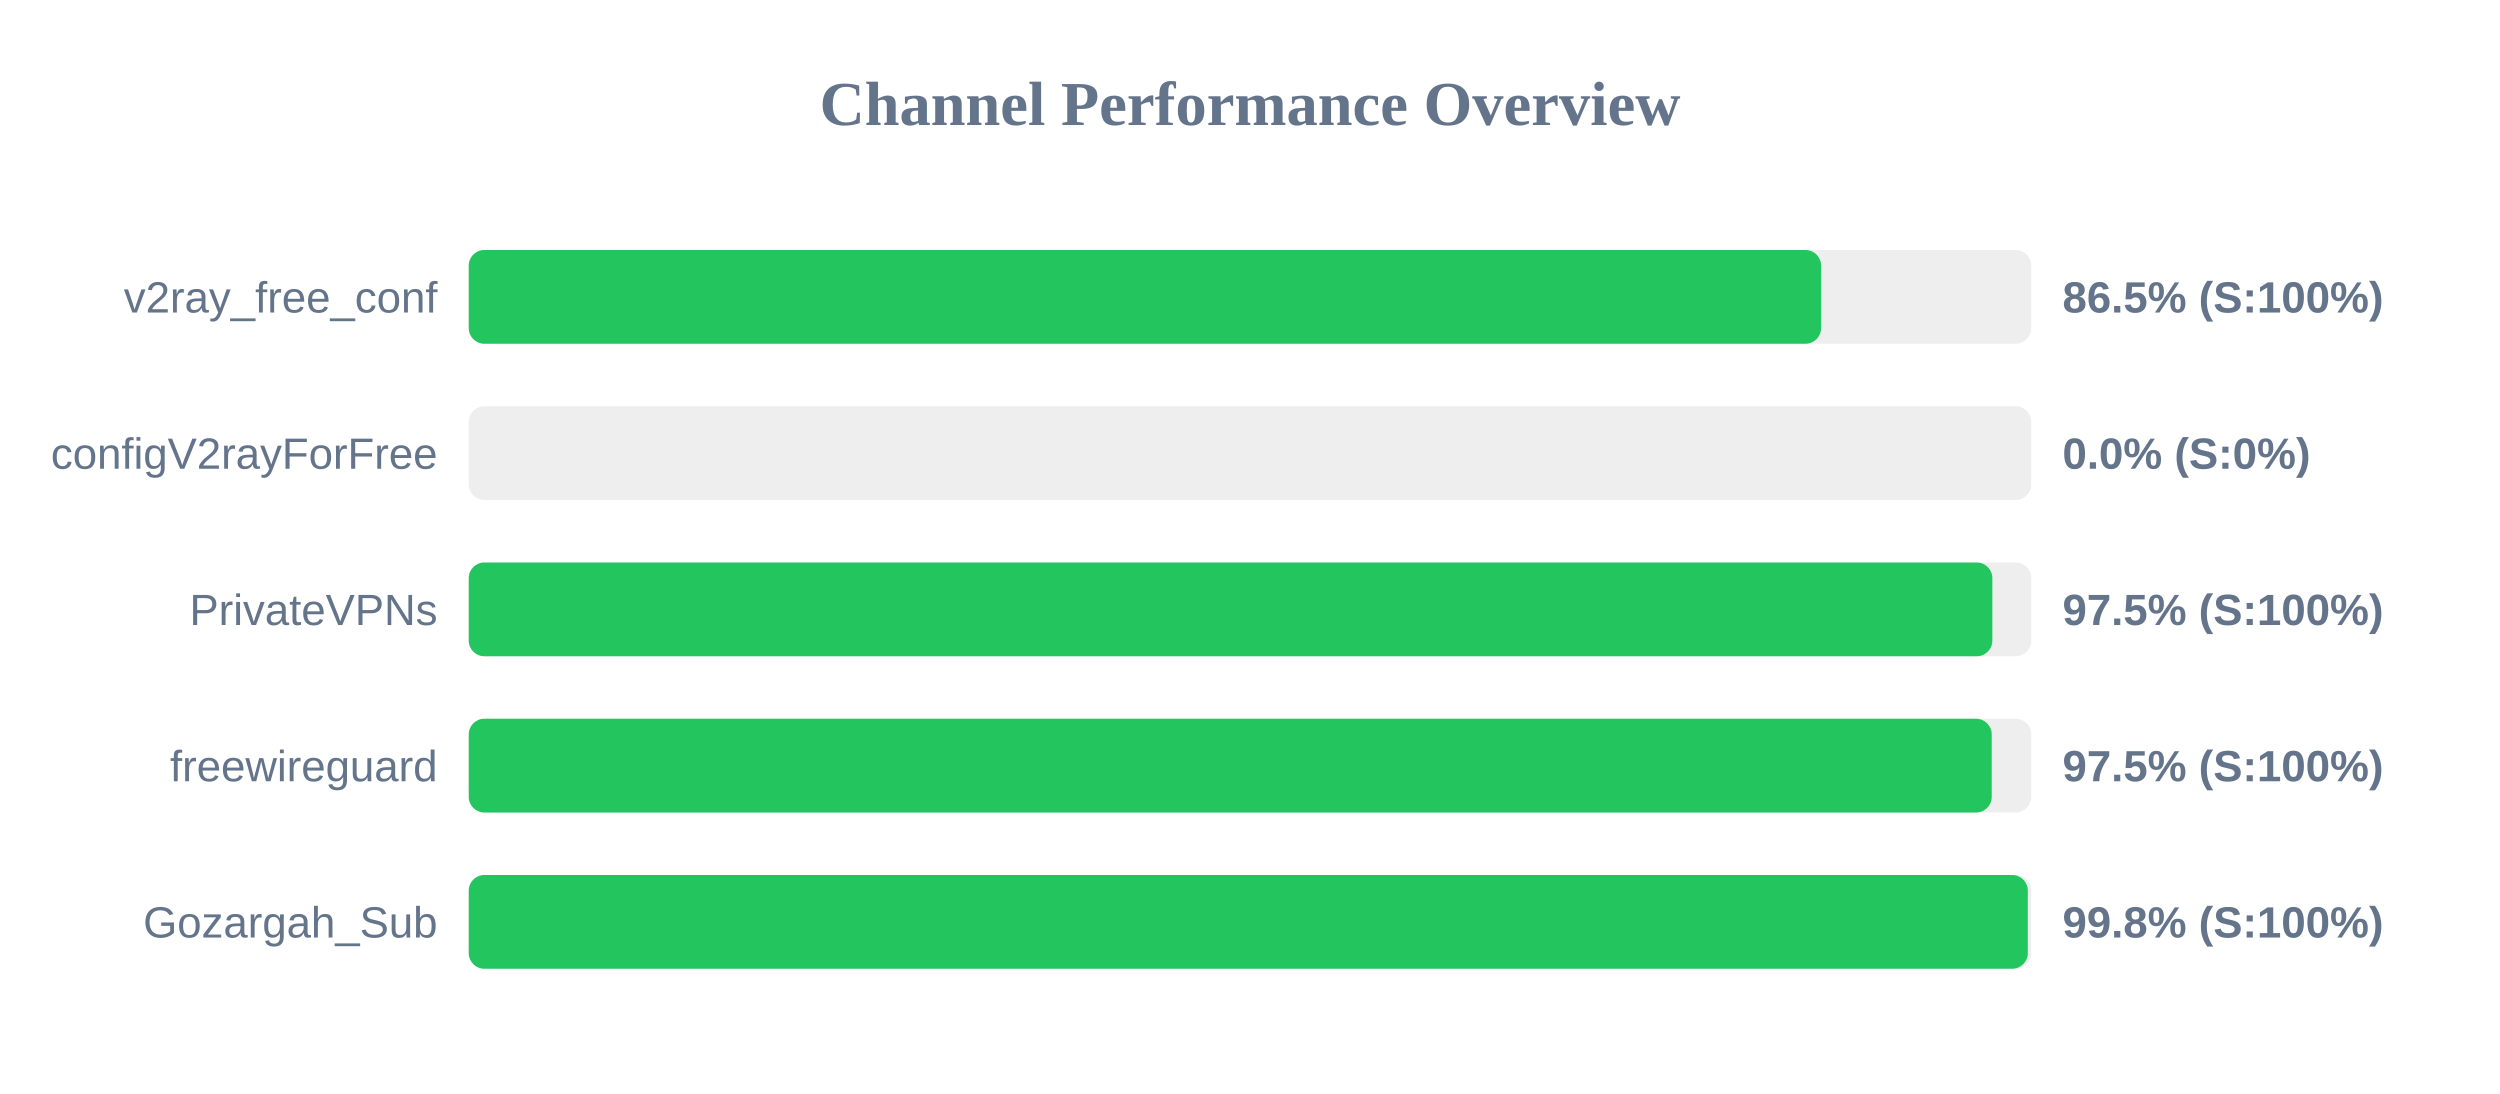
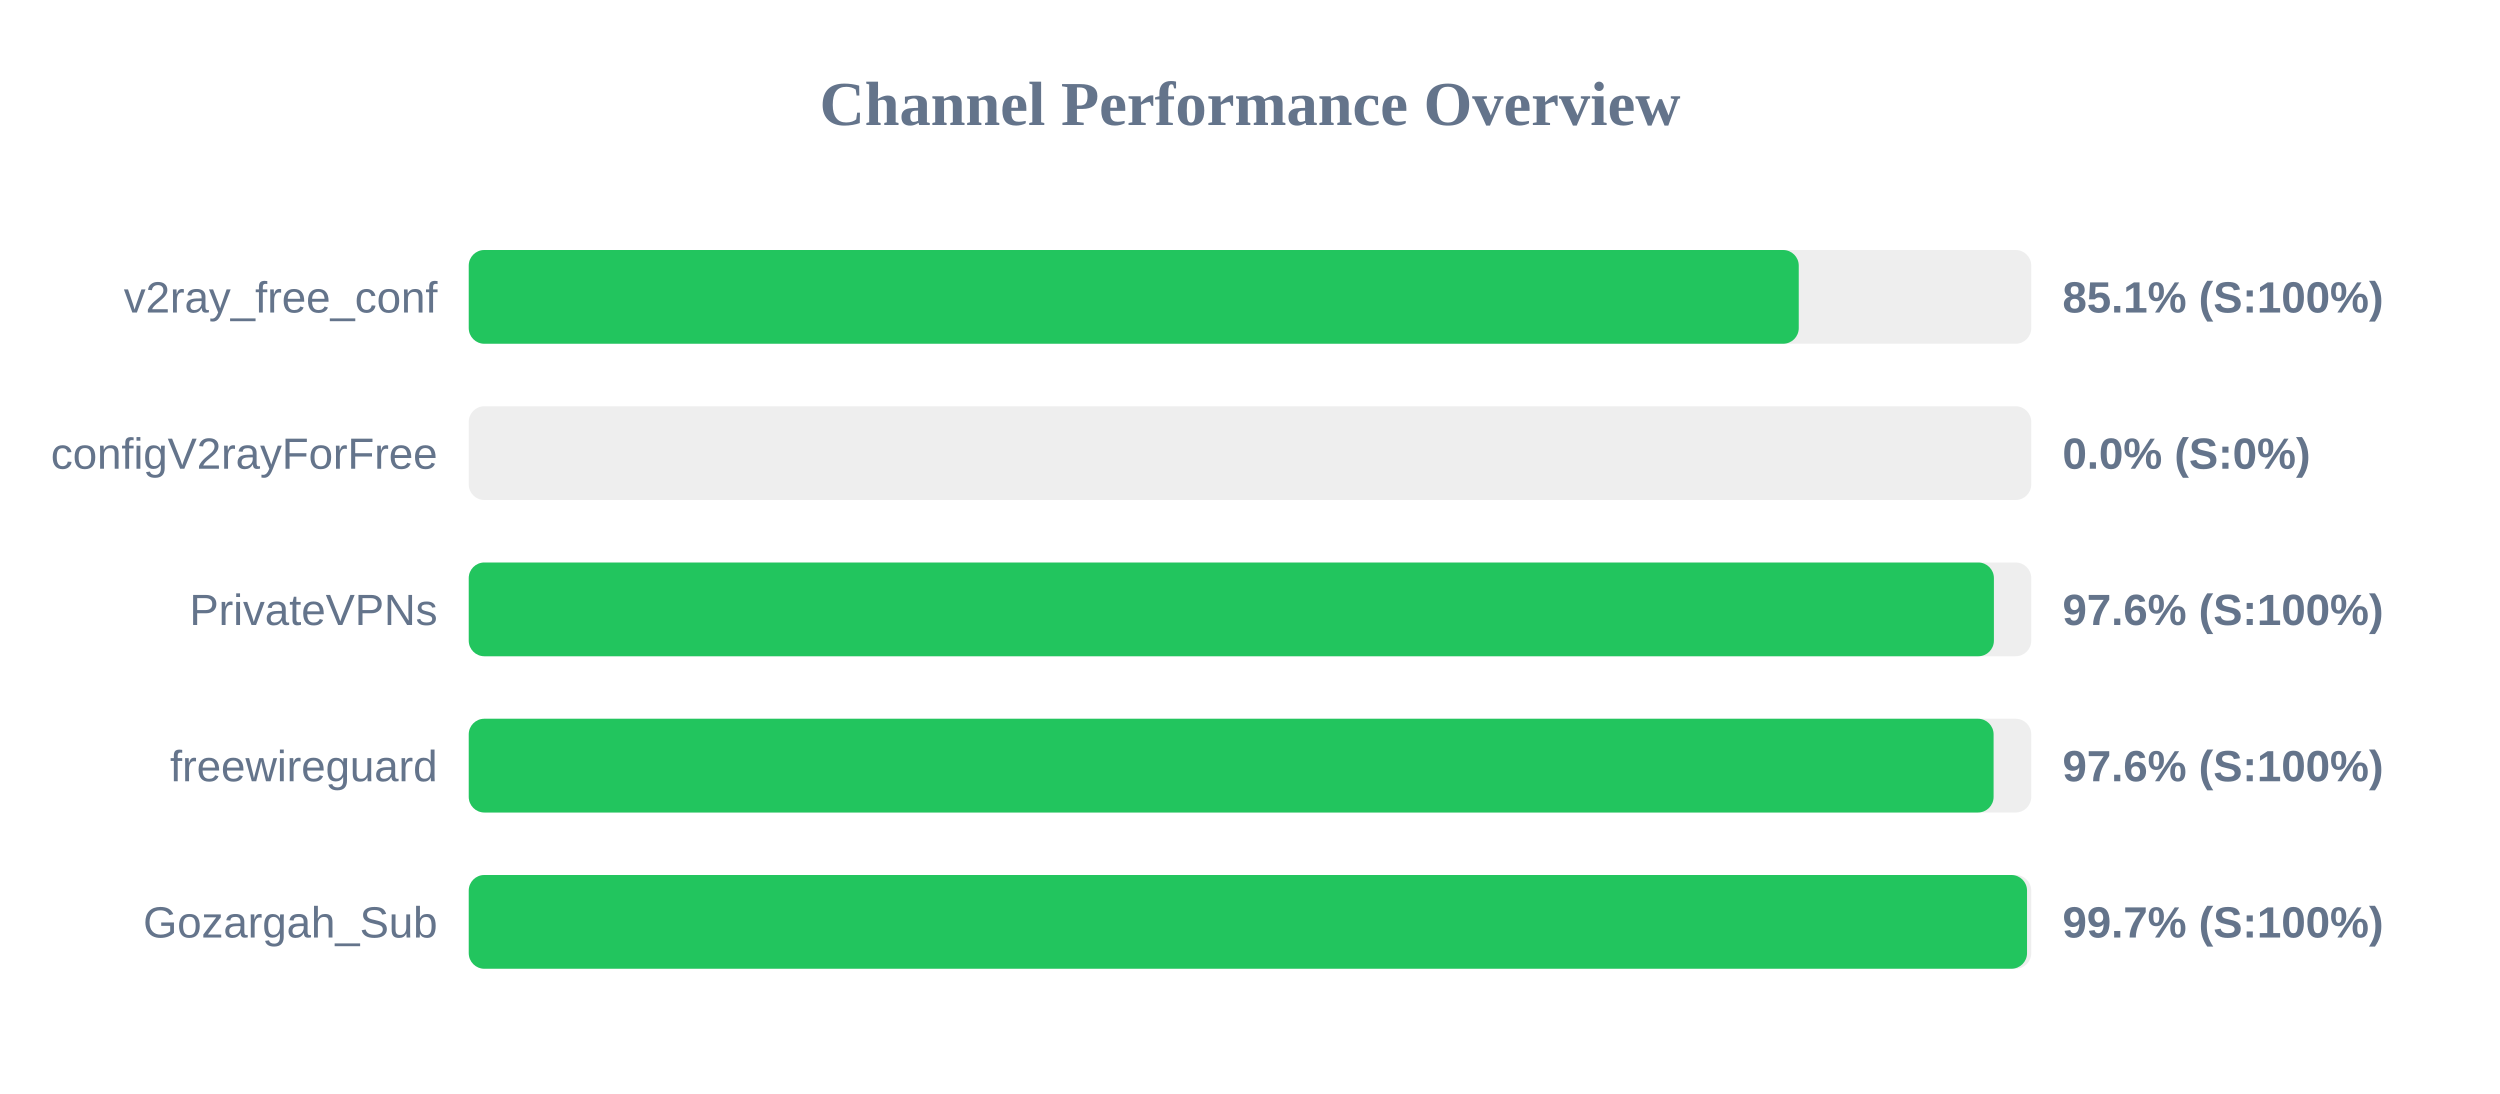
<svg xmlns="http://www.w3.org/2000/svg" width="800" height="350" version="1.1">
  <style>
        .row { font: 14px Arial; fill: #64748b; }
        .score { font: bold 14px Arial; fill: #64748b; }
    </style>
  <text x="400" y="40" text-anchor="middle" font-size="20px" font-weight="bold" fill="#64748b">Channel Performance Overview</text>
  <rect x="150" y="80" width="500" height="30" fill="#eee" rx="5" />
-   <rect x="150" y="80" width="432.75" height="30" fill="#22c55e" rx="5" />
+   <rect x="150" y="80" width="425.6" height="30" fill="#22c55e" rx="5" />
  <text x="140" y="100" text-anchor="end" class="row">v2ray_free_conf</text>
-   <text x="660" y="100" text-anchor="start" class="score">86.5% (S:100%)</text>
+   <text x="660" y="100" text-anchor="start" class="score">85.1% (S:100%)</text>
  <rect x="150" y="130" width="500" height="30" fill="#eee" rx="5" />
  <rect x="150" y="130" width="0.0" height="30" fill="#ef4444" rx="5" />
  <text x="140" y="150" text-anchor="end" class="row">configV2rayForFree</text>
  <text x="660" y="150" text-anchor="start" class="score">0.0% (S:0%)</text>
  <rect x="150" y="180" width="500" height="30" fill="#eee" rx="5" />
-   <rect x="150" y="180" width="487.55" height="30" fill="#22c55e" rx="5" />
+   <rect x="150" y="180" width="488.05" height="30" fill="#22c55e" rx="5" />
  <text x="140" y="200" text-anchor="end" class="row">PrivateVPNs</text>
-   <text x="660" y="200" text-anchor="start" class="score">97.5% (S:100%)</text>
+   <text x="660" y="200" text-anchor="start" class="score">97.6% (S:100%)</text>
  <rect x="150" y="230" width="500" height="30" fill="#eee" rx="5" />
-   <rect x="150" y="230" width="487.35" height="30" fill="#22c55e" rx="5" />
+   <rect x="150" y="230" width="487.95" height="30" fill="#22c55e" rx="5" />
  <text x="140" y="250" text-anchor="end" class="row">freewireguard</text>
-   <text x="660" y="250" text-anchor="start" class="score">97.5% (S:100%)</text>
+   <text x="660" y="250" text-anchor="start" class="score">97.6% (S:100%)</text>
  <rect x="150" y="280" width="500" height="30" fill="#eee" rx="5" />
-   <rect x="150" y="280" width="498.9" height="30" fill="#22c55e" rx="5" />
+   <rect x="150" y="280" width="498.65" height="30" fill="#22c55e" rx="5" />
  <text x="140" y="300" text-anchor="end" class="row">Gozargah_Sub</text>
-   <text x="660" y="300" text-anchor="start" class="score">99.8% (S:100%)</text>
+   <text x="660" y="300" text-anchor="start" class="score">99.7% (S:100%)</text>
</svg>
